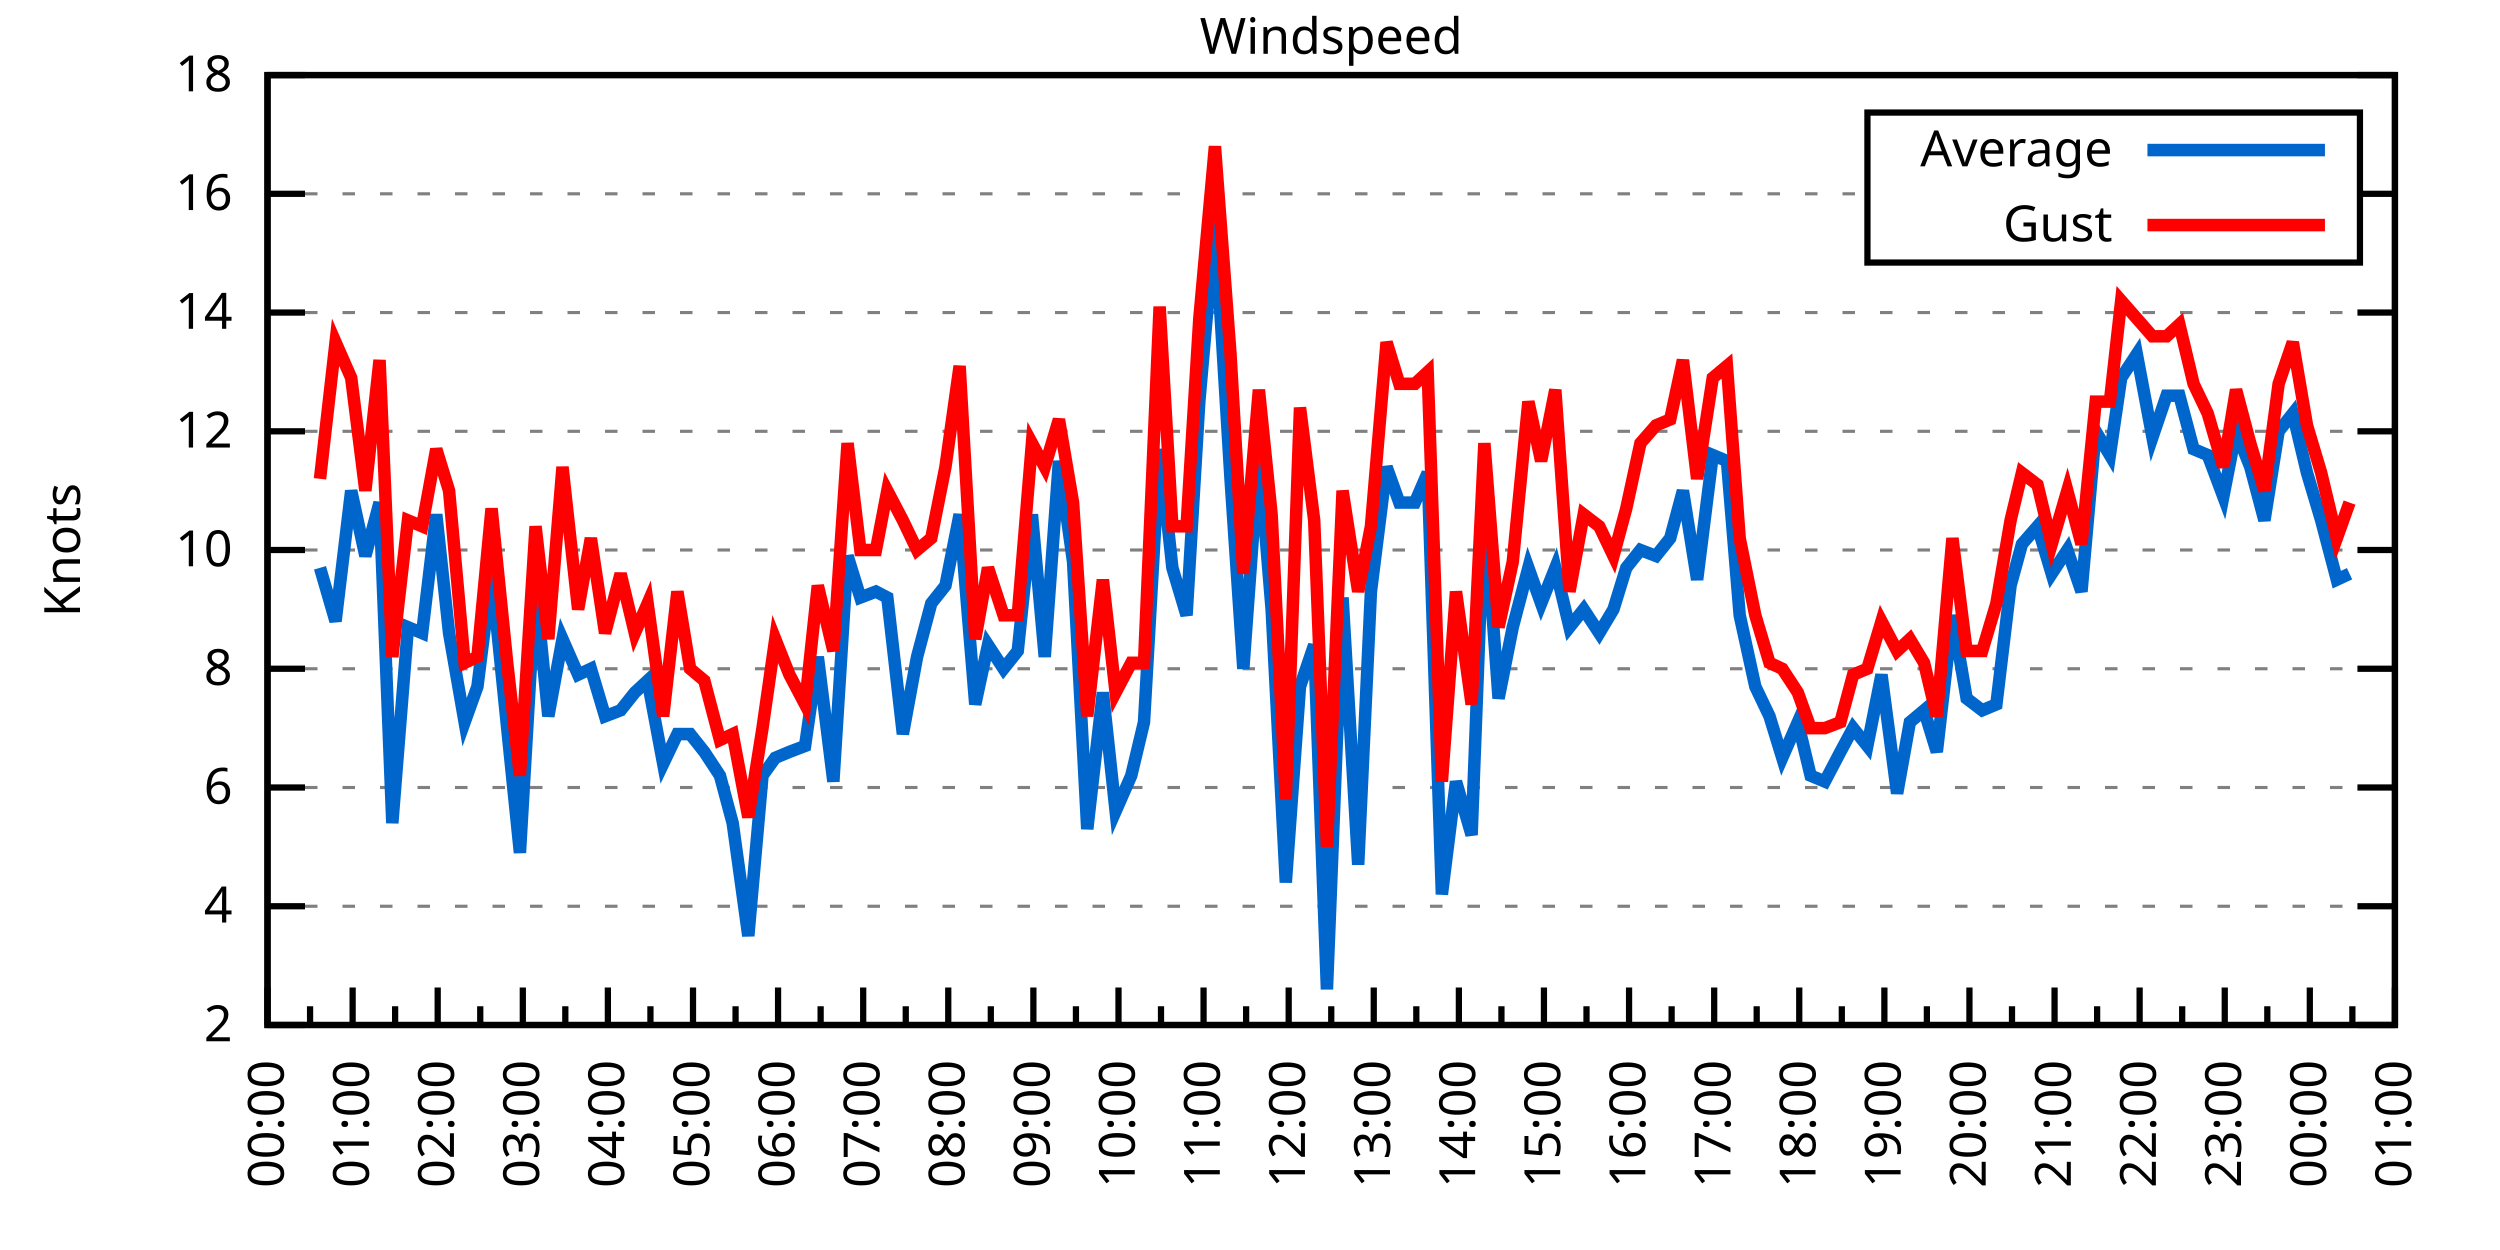
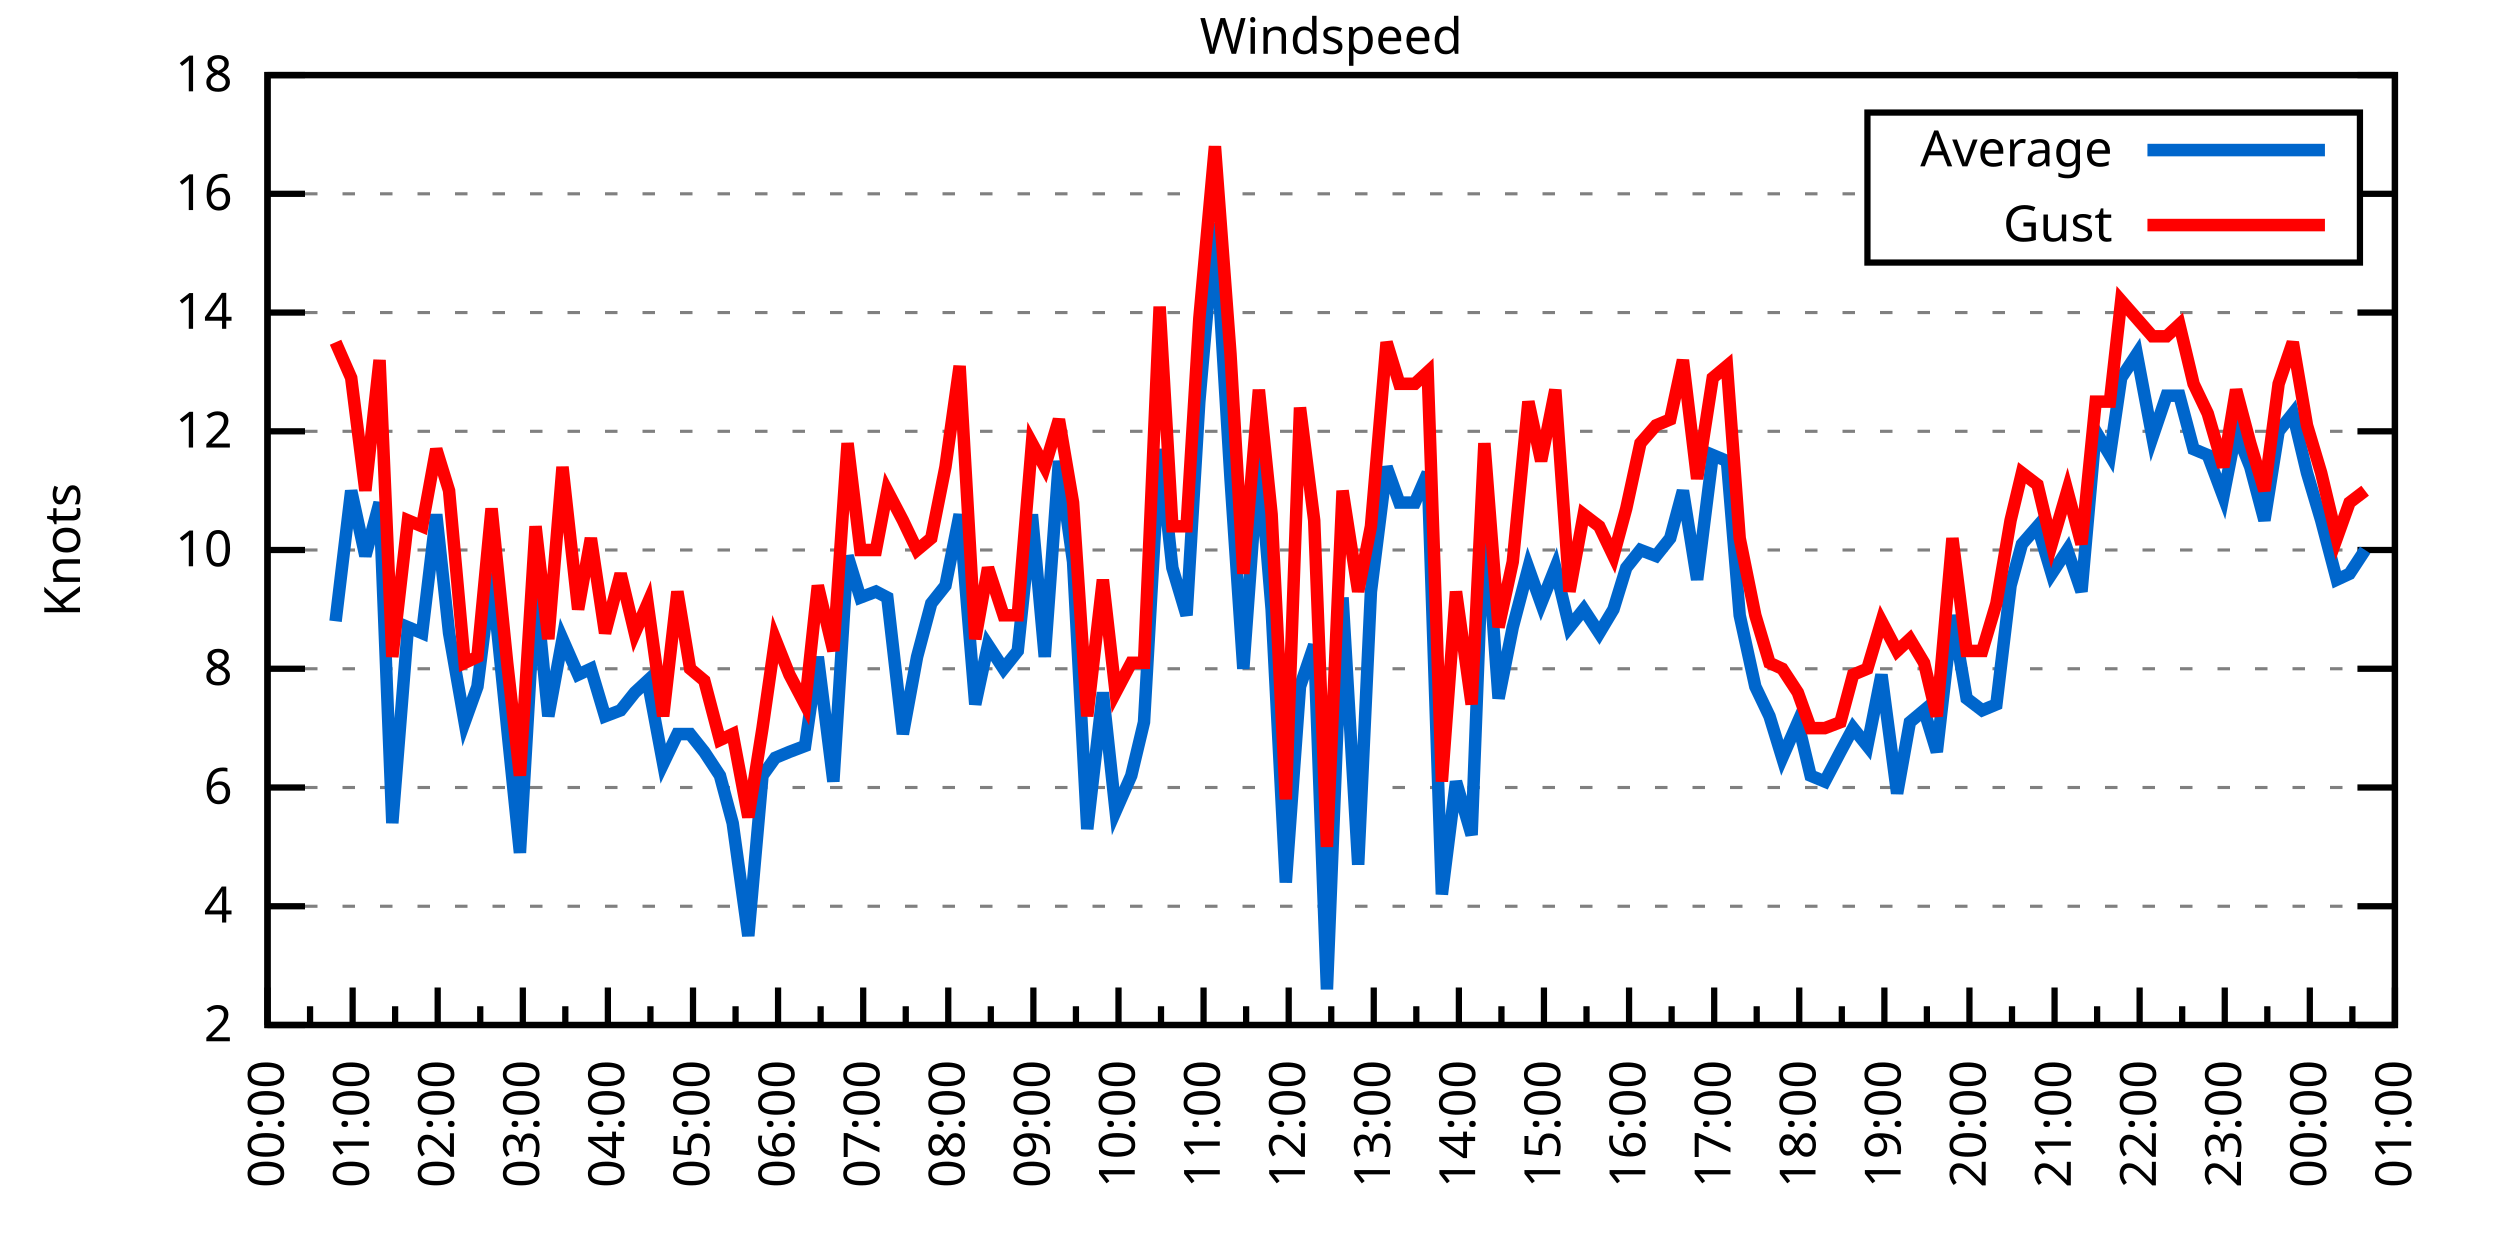
<svg xmlns="http://www.w3.org/2000/svg" xmlns:xlink="http://www.w3.org/1999/xlink" width="400" height="200" viewBox="0 0 400 200">
  <g id="gnuplot_canvas">
    <rect x="0" y="0" width="400" height="200" fill="none" />
    <defs>
      <circle id="gpDot" r="0.5" stroke-width="0.5" stroke="currentColor" />
      <path id="gpPt0" stroke-width="0.333" stroke="currentColor" d="M-1,0 h2 M0,-1 v2" />
      <path id="gpPt1" stroke-width="0.333" stroke="currentColor" d="M-1,-1 L1,1 M1,-1 L-1,1" />
      <path id="gpPt2" stroke-width="0.333" stroke="currentColor" d="M-1,0 L1,0 M0,-1 L0,1 M-1,-1 L1,1 M-1,1 L1,-1" />
      <rect id="gpPt3" stroke-width="0.333" stroke="currentColor" x="-1" y="-1" width="2" height="2" />
      <rect id="gpPt4" stroke-width="0.333" stroke="currentColor" fill="currentColor" x="-1" y="-1" width="2" height="2" />
      <circle id="gpPt5" stroke-width="0.333" stroke="currentColor" cx="0" cy="0" r="1" />
      <use xlink:href="#gpPt5" id="gpPt6" fill="currentColor" stroke="none" />
      <path id="gpPt7" stroke-width="0.333" stroke="currentColor" d="M0,-1.33 L-1.33,0.67 L1.33,0.67 z" />
      <use xlink:href="#gpPt7" id="gpPt8" fill="currentColor" stroke="none" />
      <use xlink:href="#gpPt7" id="gpPt9" stroke="currentColor" transform="rotate(180)" />
      <use xlink:href="#gpPt9" id="gpPt10" fill="currentColor" stroke="none" />
      <use xlink:href="#gpPt3" id="gpPt11" stroke="currentColor" transform="rotate(45)" />
      <use xlink:href="#gpPt11" id="gpPt12" fill="currentColor" stroke="none" />
      <path id="gpPt13" stroke-width="0.333" stroke="currentColor" d="M0,1.330 L1.265,0.411 L0.782,-1.067 L-0.782,-1.076 L-1.265,0.411 z" />
      <use xlink:href="#gpPt13" id="gpPt14" fill="currentColor" stroke="none" />
      <filter id="textbox" filterUnits="objectBoundingBox" x="0" y="0" height="1" width="1">
        <feFlood flood-color="white" flood-opacity="1" result="bgnd" />
        <feComposite in="SourceGraphic" in2="bgnd" operator="atop" />
      </filter>
      <filter id="greybox" filterUnits="objectBoundingBox" x="0" y="0" height="1" width="1">
        <feFlood flood-color="lightgrey" flood-opacity="1" result="grey" />
        <feComposite in="SourceGraphic" in2="grey" operator="atop" />
      </filter>
    </defs>
    <g fill="none" color="white" stroke="currentColor" stroke-width="1.00" stroke-linecap="butt" stroke-linejoin="miter">
</g>
    <g fill="none" color="black" stroke="currentColor" stroke-width="1.00" stroke-linecap="butt" stroke-linejoin="miter">
      <g stroke="none" shape-rendering="crispEdges">
        <polygon fill="rgb(255, 255, 255)" points="42.80,164.00 383.18,164.00 383.18,12.02 42.80,12.02 " />
      </g>
    </g>
    <g fill="none" color="black" stroke="currentColor" stroke-width="1.00" stroke-linecap="butt" stroke-linejoin="miter">
</g>
    <g fill="none" color="black" stroke="black" stroke-width="0.50" stroke-linecap="butt" stroke-linejoin="miter">
</g>
    <g fill="none" color="gray" stroke="currentColor" stroke-width="0.50" stroke-linecap="butt" stroke-linejoin="miter">
      <path stroke="gray" stroke-dasharray="2,4" class="gridline" d="M42.80,164.00 L383.19,164.00  " />
    </g>
    <g fill="none" color="gray" stroke="gray" stroke-width="1.00" stroke-linecap="butt" stroke-linejoin="miter">
</g>
    <g fill="none" color="black" stroke="currentColor" stroke-width="1.00" stroke-linecap="butt" stroke-linejoin="miter">
      <path stroke="black" d="M42.80,164.00 L48.80,164.00 M383.19,164.00 L377.19,164.00  " />
      <g transform="translate(37.20,166.60)" stroke="none" fill="black" font-family="Sans" font-size="8.00" text-anchor="end">
        <text>
          <tspan font-family="Sans"> 2</tspan>
        </text>
      </g>
    </g>
    <g fill="none" color="black" stroke="currentColor" stroke-width="1.00" stroke-linecap="butt" stroke-linejoin="miter">
</g>
    <g fill="none" color="black" stroke="black" stroke-width="0.50" stroke-linecap="butt" stroke-linejoin="miter">
</g>
    <g fill="none" color="gray" stroke="currentColor" stroke-width="0.50" stroke-linecap="butt" stroke-linejoin="miter">
      <path stroke="gray" stroke-dasharray="2,4" class="gridline" d="M42.80,145.00 L383.19,145.00  " />
    </g>
    <g fill="none" color="gray" stroke="gray" stroke-width="1.00" stroke-linecap="butt" stroke-linejoin="miter">
</g>
    <g fill="none" color="black" stroke="currentColor" stroke-width="1.00" stroke-linecap="butt" stroke-linejoin="miter">
      <path stroke="black" d="M42.80,145.00 L48.80,145.00 M383.19,145.00 L377.19,145.00  " />
      <g transform="translate(37.20,147.60)" stroke="none" fill="black" font-family="Sans" font-size="8.00" text-anchor="end">
        <text>
          <tspan font-family="Sans"> 4</tspan>
        </text>
      </g>
    </g>
    <g fill="none" color="black" stroke="currentColor" stroke-width="1.00" stroke-linecap="butt" stroke-linejoin="miter">
</g>
    <g fill="none" color="black" stroke="black" stroke-width="0.50" stroke-linecap="butt" stroke-linejoin="miter">
</g>
    <g fill="none" color="gray" stroke="currentColor" stroke-width="0.50" stroke-linecap="butt" stroke-linejoin="miter">
      <path stroke="gray" stroke-dasharray="2,4" class="gridline" d="M42.80,126.00 L383.19,126.00  " />
    </g>
    <g fill="none" color="gray" stroke="gray" stroke-width="1.00" stroke-linecap="butt" stroke-linejoin="miter">
</g>
    <g fill="none" color="black" stroke="currentColor" stroke-width="1.00" stroke-linecap="butt" stroke-linejoin="miter">
      <path stroke="black" d="M42.80,126.00 L48.80,126.00 M383.19,126.00 L377.19,126.00  " />
      <g transform="translate(37.20,128.60)" stroke="none" fill="black" font-family="Sans" font-size="8.00" text-anchor="end">
        <text>
          <tspan font-family="Sans"> 6</tspan>
        </text>
      </g>
    </g>
    <g fill="none" color="black" stroke="currentColor" stroke-width="1.00" stroke-linecap="butt" stroke-linejoin="miter">
</g>
    <g fill="none" color="black" stroke="black" stroke-width="0.50" stroke-linecap="butt" stroke-linejoin="miter">
</g>
    <g fill="none" color="gray" stroke="currentColor" stroke-width="0.50" stroke-linecap="butt" stroke-linejoin="miter">
      <path stroke="gray" stroke-dasharray="2,4" class="gridline" d="M42.80,107.00 L383.19,107.00  " />
    </g>
    <g fill="none" color="gray" stroke="gray" stroke-width="1.00" stroke-linecap="butt" stroke-linejoin="miter">
</g>
    <g fill="none" color="black" stroke="currentColor" stroke-width="1.00" stroke-linecap="butt" stroke-linejoin="miter">
      <path stroke="black" d="M42.80,107.00 L48.80,107.00 M383.19,107.00 L377.19,107.00  " />
      <g transform="translate(37.20,109.60)" stroke="none" fill="black" font-family="Sans" font-size="8.00" text-anchor="end">
        <text>
          <tspan font-family="Sans"> 8</tspan>
        </text>
      </g>
    </g>
    <g fill="none" color="black" stroke="currentColor" stroke-width="1.00" stroke-linecap="butt" stroke-linejoin="miter">
</g>
    <g fill="none" color="black" stroke="black" stroke-width="0.50" stroke-linecap="butt" stroke-linejoin="miter">
</g>
    <g fill="none" color="gray" stroke="currentColor" stroke-width="0.50" stroke-linecap="butt" stroke-linejoin="miter">
      <path stroke="gray" stroke-dasharray="2,4" class="gridline" d="M42.80,88.00 L383.19,88.00  " />
    </g>
    <g fill="none" color="gray" stroke="gray" stroke-width="1.00" stroke-linecap="butt" stroke-linejoin="miter">
</g>
    <g fill="none" color="black" stroke="currentColor" stroke-width="1.00" stroke-linecap="butt" stroke-linejoin="miter">
      <path stroke="black" d="M42.80,88.00 L48.80,88.00 M383.19,88.00 L377.19,88.00  " />
      <g transform="translate(37.20,90.60)" stroke="none" fill="black" font-family="Sans" font-size="8.00" text-anchor="end">
        <text>
          <tspan font-family="Sans"> 10</tspan>
        </text>
      </g>
    </g>
    <g fill="none" color="black" stroke="currentColor" stroke-width="1.00" stroke-linecap="butt" stroke-linejoin="miter">
</g>
    <g fill="none" color="black" stroke="black" stroke-width="0.50" stroke-linecap="butt" stroke-linejoin="miter">
</g>
    <g fill="none" color="gray" stroke="currentColor" stroke-width="0.50" stroke-linecap="butt" stroke-linejoin="miter">
      <path stroke="gray" stroke-dasharray="2,4" class="gridline" d="M42.80,69.01 L383.19,69.01  " />
    </g>
    <g fill="none" color="gray" stroke="gray" stroke-width="1.00" stroke-linecap="butt" stroke-linejoin="miter">
</g>
    <g fill="none" color="black" stroke="currentColor" stroke-width="1.00" stroke-linecap="butt" stroke-linejoin="miter">
      <path stroke="black" d="M42.80,69.01 L48.80,69.01 M383.19,69.01 L377.19,69.01  " />
      <g transform="translate(37.20,71.61)" stroke="none" fill="black" font-family="Sans" font-size="8.00" text-anchor="end">
        <text>
          <tspan font-family="Sans"> 12</tspan>
        </text>
      </g>
    </g>
    <g fill="none" color="black" stroke="currentColor" stroke-width="1.00" stroke-linecap="butt" stroke-linejoin="miter">
</g>
    <g fill="none" color="black" stroke="black" stroke-width="0.50" stroke-linecap="butt" stroke-linejoin="miter">
</g>
    <g fill="none" color="gray" stroke="currentColor" stroke-width="0.50" stroke-linecap="butt" stroke-linejoin="miter">
      <path stroke="gray" stroke-dasharray="2,4" class="gridline" d="M42.80,50.01 L383.19,50.01  " />
    </g>
    <g fill="none" color="gray" stroke="gray" stroke-width="1.00" stroke-linecap="butt" stroke-linejoin="miter">
</g>
    <g fill="none" color="black" stroke="currentColor" stroke-width="1.00" stroke-linecap="butt" stroke-linejoin="miter">
      <path stroke="black" d="M42.80,50.01 L48.80,50.01 M383.19,50.01 L377.19,50.01  " />
      <g transform="translate(37.20,52.61)" stroke="none" fill="black" font-family="Sans" font-size="8.00" text-anchor="end">
        <text>
          <tspan font-family="Sans"> 14</tspan>
        </text>
      </g>
    </g>
    <g fill="none" color="black" stroke="currentColor" stroke-width="1.00" stroke-linecap="butt" stroke-linejoin="miter">
</g>
    <g fill="none" color="black" stroke="black" stroke-width="0.50" stroke-linecap="butt" stroke-linejoin="miter">
</g>
    <g fill="none" color="gray" stroke="currentColor" stroke-width="0.50" stroke-linecap="butt" stroke-linejoin="miter">
      <path stroke="gray" stroke-dasharray="2,4" class="gridline" d="M42.80,31.01 L298.79,31.01 M377.59,31.01 L383.19,31.01  " />
    </g>
    <g fill="none" color="gray" stroke="gray" stroke-width="1.00" stroke-linecap="butt" stroke-linejoin="miter">
</g>
    <g fill="none" color="black" stroke="currentColor" stroke-width="1.00" stroke-linecap="butt" stroke-linejoin="miter">
      <path stroke="black" d="M42.80,31.01 L48.80,31.01 M383.19,31.01 L377.19,31.01  " />
      <g transform="translate(37.20,33.61)" stroke="none" fill="black" font-family="Sans" font-size="8.00" text-anchor="end">
        <text>
          <tspan font-family="Sans"> 16</tspan>
        </text>
      </g>
    </g>
    <g fill="none" color="black" stroke="currentColor" stroke-width="1.00" stroke-linecap="butt" stroke-linejoin="miter">
</g>
    <g fill="none" color="black" stroke="black" stroke-width="0.50" stroke-linecap="butt" stroke-linejoin="miter">
</g>
    <g fill="none" color="gray" stroke="currentColor" stroke-width="0.50" stroke-linecap="butt" stroke-linejoin="miter">
      <path stroke="gray" stroke-dasharray="2,4" class="gridline" d="M42.80,12.01 L383.19,12.01  " />
    </g>
    <g fill="none" color="gray" stroke="gray" stroke-width="1.00" stroke-linecap="butt" stroke-linejoin="miter">
</g>
    <g fill="none" color="black" stroke="currentColor" stroke-width="1.00" stroke-linecap="butt" stroke-linejoin="miter">
      <path stroke="black" d="M42.80,12.01 L48.80,12.01 M383.19,12.01 L377.19,12.01  " />
      <g transform="translate(37.20,14.61)" stroke="none" fill="black" font-family="Sans" font-size="8.00" text-anchor="end">
        <text>
          <tspan font-family="Sans"> 18</tspan>
        </text>
      </g>
    </g>
    <g fill="none" color="black" stroke="currentColor" stroke-width="1.00" stroke-linecap="butt" stroke-linejoin="miter">
      <path stroke="black" d="M42.80,164.00 L42.80,158.00  " />
      <g transform="translate(45.40,169.60) rotate(270)" stroke="none" fill="black" font-family="Sans" font-size="8.00" text-anchor="end">
        <text>
          <tspan font-family="Sans">00:00</tspan>
        </text>
      </g>
    </g>
    <g fill="none" color="black" stroke="currentColor" stroke-width="1.00" stroke-linecap="butt" stroke-linejoin="miter">
      <path stroke="black" d="M49.61,164.00 L49.61,161.00 M56.42,164.00 L56.42,158.00  " />
      <g transform="translate(59.02,169.60) rotate(270)" stroke="none" fill="black" font-family="Sans" font-size="8.00" text-anchor="end">
        <text>
          <tspan font-family="Sans">01:00</tspan>
        </text>
      </g>
    </g>
    <g fill="none" color="black" stroke="currentColor" stroke-width="1.00" stroke-linecap="butt" stroke-linejoin="miter">
      <path stroke="black" d="M63.22,164.00 L63.22,161.00 M70.03,164.00 L70.03,158.00  " />
      <g transform="translate(72.63,169.60) rotate(270)" stroke="none" fill="black" font-family="Sans" font-size="8.00" text-anchor="end">
        <text>
          <tspan font-family="Sans">02:00</tspan>
        </text>
      </g>
    </g>
    <g fill="none" color="black" stroke="currentColor" stroke-width="1.00" stroke-linecap="butt" stroke-linejoin="miter">
      <path stroke="black" d="M76.84,164.00 L76.84,161.00 M83.65,164.00 L83.65,158.00  " />
      <g transform="translate(86.25,169.60) rotate(270)" stroke="none" fill="black" font-family="Sans" font-size="8.00" text-anchor="end">
        <text>
          <tspan font-family="Sans">03:00</tspan>
        </text>
      </g>
    </g>
    <g fill="none" color="black" stroke="currentColor" stroke-width="1.00" stroke-linecap="butt" stroke-linejoin="miter">
      <path stroke="black" d="M90.45,164.00 L90.45,161.00 M97.26,164.00 L97.26,158.00  " />
      <g transform="translate(99.86,169.60) rotate(270)" stroke="none" fill="black" font-family="Sans" font-size="8.00" text-anchor="end">
        <text>
          <tspan font-family="Sans">04:00</tspan>
        </text>
      </g>
    </g>
    <g fill="none" color="black" stroke="currentColor" stroke-width="1.00" stroke-linecap="butt" stroke-linejoin="miter">
      <path stroke="black" d="M104.07,164.00 L104.07,161.00 M110.88,164.00 L110.88,158.00  " />
      <g transform="translate(113.48,169.60) rotate(270)" stroke="none" fill="black" font-family="Sans" font-size="8.00" text-anchor="end">
        <text>
          <tspan font-family="Sans">05:00</tspan>
        </text>
      </g>
    </g>
    <g fill="none" color="black" stroke="currentColor" stroke-width="1.00" stroke-linecap="butt" stroke-linejoin="miter">
      <path stroke="black" d="M117.69,164.00 L117.69,161.00 M124.49,164.00 L124.49,158.00  " />
      <g transform="translate(127.09,169.60) rotate(270)" stroke="none" fill="black" font-family="Sans" font-size="8.00" text-anchor="end">
        <text>
          <tspan font-family="Sans">06:00</tspan>
        </text>
      </g>
    </g>
    <g fill="none" color="black" stroke="currentColor" stroke-width="1.00" stroke-linecap="butt" stroke-linejoin="miter">
      <path stroke="black" d="M131.30,164.00 L131.30,161.00 M138.11,164.00 L138.11,158.00  " />
      <g transform="translate(140.71,169.60) rotate(270)" stroke="none" fill="black" font-family="Sans" font-size="8.00" text-anchor="end">
        <text>
          <tspan font-family="Sans">07:00</tspan>
        </text>
      </g>
    </g>
    <g fill="none" color="black" stroke="currentColor" stroke-width="1.00" stroke-linecap="butt" stroke-linejoin="miter">
      <path stroke="black" d="M144.92,164.00 L144.92,161.00 M151.72,164.00 L151.72,158.00  " />
      <g transform="translate(154.32,169.60) rotate(270)" stroke="none" fill="black" font-family="Sans" font-size="8.00" text-anchor="end">
        <text>
          <tspan font-family="Sans">08:00</tspan>
        </text>
      </g>
    </g>
    <g fill="none" color="black" stroke="currentColor" stroke-width="1.00" stroke-linecap="butt" stroke-linejoin="miter">
      <path stroke="black" d="M158.53,164.00 L158.53,161.00 M165.34,164.00 L165.34,158.00  " />
      <g transform="translate(167.94,169.60) rotate(270)" stroke="none" fill="black" font-family="Sans" font-size="8.00" text-anchor="end">
        <text>
          <tspan font-family="Sans">09:00</tspan>
        </text>
      </g>
    </g>
    <g fill="none" color="black" stroke="currentColor" stroke-width="1.00" stroke-linecap="butt" stroke-linejoin="miter">
      <path stroke="black" d="M172.15,164.00 L172.15,161.00 M178.96,164.00 L178.96,158.00  " />
      <g transform="translate(181.56,169.60) rotate(270)" stroke="none" fill="black" font-family="Sans" font-size="8.00" text-anchor="end">
        <text>
          <tspan font-family="Sans">10:00</tspan>
        </text>
      </g>
    </g>
    <g fill="none" color="black" stroke="currentColor" stroke-width="1.00" stroke-linecap="butt" stroke-linejoin="miter">
      <path stroke="black" d="M185.76,164.00 L185.76,161.00 M192.57,164.00 L192.57,158.00  " />
      <g transform="translate(195.17,169.60) rotate(270)" stroke="none" fill="black" font-family="Sans" font-size="8.00" text-anchor="end">
        <text>
          <tspan font-family="Sans">11:00</tspan>
        </text>
      </g>
    </g>
    <g fill="none" color="black" stroke="currentColor" stroke-width="1.00" stroke-linecap="butt" stroke-linejoin="miter">
      <path stroke="black" d="M199.38,164.00 L199.38,161.00 M206.19,164.00 L206.19,158.00  " />
      <g transform="translate(208.79,169.60) rotate(270)" stroke="none" fill="black" font-family="Sans" font-size="8.00" text-anchor="end">
        <text>
          <tspan font-family="Sans">12:00</tspan>
        </text>
      </g>
    </g>
    <g fill="none" color="black" stroke="currentColor" stroke-width="1.00" stroke-linecap="butt" stroke-linejoin="miter">
      <path stroke="black" d="M213.00,164.00 L213.00,161.00 M219.80,164.00 L219.80,158.00  " />
      <g transform="translate(222.40,169.60) rotate(270)" stroke="none" fill="black" font-family="Sans" font-size="8.00" text-anchor="end">
        <text>
          <tspan font-family="Sans">13:00</tspan>
        </text>
      </g>
    </g>
    <g fill="none" color="black" stroke="currentColor" stroke-width="1.00" stroke-linecap="butt" stroke-linejoin="miter">
      <path stroke="black" d="M226.61,164.00 L226.61,161.00 M233.42,164.00 L233.42,158.00  " />
      <g transform="translate(236.02,169.60) rotate(270)" stroke="none" fill="black" font-family="Sans" font-size="8.00" text-anchor="end">
        <text>
          <tspan font-family="Sans">14:00</tspan>
        </text>
      </g>
    </g>
    <g fill="none" color="black" stroke="currentColor" stroke-width="1.00" stroke-linecap="butt" stroke-linejoin="miter">
      <path stroke="black" d="M240.23,164.00 L240.23,161.00 M247.03,164.00 L247.03,158.00  " />
      <g transform="translate(249.63,169.60) rotate(270)" stroke="none" fill="black" font-family="Sans" font-size="8.00" text-anchor="end">
        <text>
          <tspan font-family="Sans">15:00</tspan>
        </text>
      </g>
    </g>
    <g fill="none" color="black" stroke="currentColor" stroke-width="1.00" stroke-linecap="butt" stroke-linejoin="miter">
      <path stroke="black" d="M253.84,164.00 L253.84,161.00 M260.65,164.00 L260.65,158.00  " />
      <g transform="translate(263.25,169.60) rotate(270)" stroke="none" fill="black" font-family="Sans" font-size="8.00" text-anchor="end">
        <text>
          <tspan font-family="Sans">16:00</tspan>
        </text>
      </g>
    </g>
    <g fill="none" color="black" stroke="currentColor" stroke-width="1.00" stroke-linecap="butt" stroke-linejoin="miter">
      <path stroke="black" d="M267.46,164.00 L267.46,161.00 M274.27,164.00 L274.27,158.00  " />
      <g transform="translate(276.87,169.60) rotate(270)" stroke="none" fill="black" font-family="Sans" font-size="8.00" text-anchor="end">
        <text>
          <tspan font-family="Sans">17:00</tspan>
        </text>
      </g>
    </g>
    <g fill="none" color="black" stroke="currentColor" stroke-width="1.00" stroke-linecap="butt" stroke-linejoin="miter">
      <path stroke="black" d="M281.07,164.00 L281.07,161.00 M287.88,164.00 L287.88,158.00  " />
      <g transform="translate(290.48,169.60) rotate(270)" stroke="none" fill="black" font-family="Sans" font-size="8.00" text-anchor="end">
        <text>
          <tspan font-family="Sans">18:00</tspan>
        </text>
      </g>
    </g>
    <g fill="none" color="black" stroke="currentColor" stroke-width="1.00" stroke-linecap="butt" stroke-linejoin="miter">
      <path stroke="black" d="M294.69,164.00 L294.69,161.00 M301.50,164.00 L301.50,158.00  " />
      <g transform="translate(304.10,169.60) rotate(270)" stroke="none" fill="black" font-family="Sans" font-size="8.00" text-anchor="end">
        <text>
          <tspan font-family="Sans">19:00</tspan>
        </text>
      </g>
    </g>
    <g fill="none" color="black" stroke="currentColor" stroke-width="1.00" stroke-linecap="butt" stroke-linejoin="miter">
      <path stroke="black" d="M308.30,164.00 L308.30,161.00 M315.11,164.00 L315.11,158.00  " />
      <g transform="translate(317.71,169.60) rotate(270)" stroke="none" fill="black" font-family="Sans" font-size="8.00" text-anchor="end">
        <text>
          <tspan font-family="Sans">20:00</tspan>
        </text>
      </g>
    </g>
    <g fill="none" color="black" stroke="currentColor" stroke-width="1.00" stroke-linecap="butt" stroke-linejoin="miter">
      <path stroke="black" d="M321.92,164.00 L321.92,161.00 M328.73,164.00 L328.73,158.00  " />
      <g transform="translate(331.33,169.60) rotate(270)" stroke="none" fill="black" font-family="Sans" font-size="8.00" text-anchor="end">
        <text>
          <tspan font-family="Sans">21:00</tspan>
        </text>
      </g>
    </g>
    <g fill="none" color="black" stroke="currentColor" stroke-width="1.00" stroke-linecap="butt" stroke-linejoin="miter">
      <path stroke="black" d="M335.54,164.00 L335.54,161.00 M342.34,164.00 L342.34,158.00  " />
      <g transform="translate(344.94,169.60) rotate(270)" stroke="none" fill="black" font-family="Sans" font-size="8.00" text-anchor="end">
        <text>
          <tspan font-family="Sans">22:00</tspan>
        </text>
      </g>
    </g>
    <g fill="none" color="black" stroke="currentColor" stroke-width="1.00" stroke-linecap="butt" stroke-linejoin="miter">
      <path stroke="black" d="M349.15,164.00 L349.15,161.00 M355.96,164.00 L355.96,158.00  " />
      <g transform="translate(358.56,169.60) rotate(270)" stroke="none" fill="black" font-family="Sans" font-size="8.00" text-anchor="end">
        <text>
          <tspan font-family="Sans">23:00</tspan>
        </text>
      </g>
    </g>
    <g fill="none" color="black" stroke="currentColor" stroke-width="1.00" stroke-linecap="butt" stroke-linejoin="miter">
      <path stroke="black" d="M362.77,164.00 L362.77,161.00 M369.57,164.00 L369.57,158.00  " />
      <g transform="translate(372.17,169.60) rotate(270)" stroke="none" fill="black" font-family="Sans" font-size="8.00" text-anchor="end">
        <text>
          <tspan font-family="Sans">00:00</tspan>
        </text>
      </g>
    </g>
    <g fill="none" color="black" stroke="currentColor" stroke-width="1.00" stroke-linecap="butt" stroke-linejoin="miter">
      <path stroke="black" d="M376.38,164.00 L376.38,161.00 M383.19,164.00 L383.19,158.00  " />
      <g transform="translate(385.79,169.60) rotate(270)" stroke="none" fill="black" font-family="Sans" font-size="8.00" text-anchor="end">
        <text>
          <tspan font-family="Sans">01:00</tspan>
        </text>
      </g>
    </g>
    <g fill="none" color="black" stroke="currentColor" stroke-width="1.00" stroke-linecap="butt" stroke-linejoin="miter">
</g>
    <g fill="none" color="black" stroke="currentColor" stroke-width="1.00" stroke-linecap="butt" stroke-linejoin="miter">
      <path stroke="black" d="M42.80,12.01 L42.80,164.00 L383.19,164.00 L383.19,12.01 L42.80,12.01 Z  " />
    </g>
    <g fill="none" color="black" stroke="currentColor" stroke-width="1.00" stroke-linecap="butt" stroke-linejoin="miter">
      <g transform="translate(12.80,88.01) rotate(270)" stroke="none" fill="black" font-family="Sans" font-size="8.00" text-anchor="middle">
        <text>
          <tspan font-family="Sans">Knots</tspan>
        </text>
      </g>
    </g>
    <g fill="none" color="black" stroke="currentColor" stroke-width="1.00" stroke-linecap="butt" stroke-linejoin="miter">
</g>
    <g fill="none" color="black" stroke="currentColor" stroke-width="1.00" stroke-linecap="butt" stroke-linejoin="miter">
      <path stroke="black" d="M298.79,42.01 L298.79,18.01 L377.59,18.01 L377.59,42.01 L298.79,42.01 Z  " />
    </g>
    <g id="Windspeed_plot_1">
      <g fill="none" color="white" stroke="black" stroke-width="2.00" stroke-linecap="butt" stroke-linejoin="miter">
</g>
      <g fill="none" color="black" stroke="currentColor" stroke-width="2.00" stroke-linecap="butt" stroke-linejoin="miter">
        <g transform="translate(337.99,26.61)" stroke="none" fill="black" font-family="Sans" font-size="8.00" text-anchor="end">
          <text>
            <tspan font-family="Sans">Average</tspan>
          </text>
        </g>
      </g>
      <g fill="none" color="black" stroke="currentColor" stroke-width="2.00" stroke-linecap="butt" stroke-linejoin="miter">
-         <path stroke="rgb(  0, 102, 204)" d="M343.59,24.01 L371.99,24.01 M51.20,90.85 L53.69,99.40 L56.19,78.51 L58.46,88.95 L60.73,80.41 L62.77,131.70   L65.27,100.35 L67.54,101.30 L69.80,82.31 L71.85,101.30 L74.34,115.55 L76.39,109.85 L78.65,91.80 L81.15,116.50   L83.19,136.45 L85.69,93.70 L87.73,114.60 L90.00,102.25 L92.50,107.95 L94.54,107.00 L96.81,114.60 L99.30,113.65   L101.57,110.80 L103.62,108.90 L106.11,122.20 L108.38,117.45 L110.42,117.45 L112.69,120.30 L115.19,124.10 L117.23,131.70   L119.73,149.75 L122.00,124.10 L124.04,121.25 L126.31,120.30 L128.81,119.35 L130.85,105.10 L133.34,125.05 L135.61,88.95   L137.66,95.60 L140.15,94.65 L141.97,95.60 L144.46,117.45 L146.73,105.10 L149.00,96.55 L151.27,93.70 L153.54,82.31   L156.04,112.70 L158.08,103.20 L160.57,107.00 L162.84,104.15 L165.11,82.31 L167.16,105.10 L169.43,73.76 L171.69,89.90   L173.96,132.65 L176.46,110.80 L178.50,129.80 L181.00,124.10 L183.04,115.55 L185.54,71.86 L187.58,90.85 L189.85,98.45   L191.89,64.26 L194.39,35.76 L196.88,76.61 L198.93,107.00 L201.42,72.81 L203.46,97.50 L205.73,141.20 L208.00,109.85   L210.27,103.20 L212.31,158.30 L214.81,95.60 L217.31,138.35 L219.35,94.65 L221.85,74.71 L223.89,80.41 L226.38,80.41   L228.43,75.66 L230.70,143.10 L232.96,125.05 L235.46,133.60 L237.50,80.41 L239.77,111.75 L242.04,100.35 L244.54,90.85   L246.58,96.55 L248.85,90.85 L251.12,100.35 L253.39,97.50 L255.88,101.30 L258.15,97.50 L260.20,90.85 L262.47,88.00   L264.96,88.95 L267.23,86.11 L269.27,78.51 L271.54,92.75 L274.04,72.81 L276.31,73.76 L278.35,98.45 L280.85,109.85   L283.12,114.60 L285.16,121.25 L287.65,115.55 L289.70,124.10 L291.97,125.05 L294.46,120.30 L296.50,116.50 L298.77,119.35   L301.04,107.95 L303.54,126.95 L305.58,115.55 L307.85,113.65 L309.89,120.30 L312.39,98.45 L314.66,111.75 L317.15,113.65   L319.42,112.70 L321.69,93.70 L323.51,87.06 L326.00,84.21 L328.27,91.80 L330.77,88.00 L333.04,94.65 L335.31,69.01   L337.58,72.81 L339.39,60.46 L341.89,56.66 L344.39,69.96 L346.65,63.31 L348.70,63.31 L350.97,71.86 L353.24,72.81   L355.73,79.46 L357.77,69.01 L360.04,74.71 L362.31,83.26 L364.58,69.01 L366.85,66.16 L369.12,75.66 L371.39,83.26   L373.89,92.75 L375.93,91.80  " />
+         <path stroke="rgb(  0, 102, 204)" d="M343.59,24.01 L371.99,24.01 M53.69,99.40 L56.19,78.51 L58.46,88.95 L60.73,80.41 L62.77,131.70 L65.27,100.35   L67.54,101.30 L69.80,82.31 L71.85,101.30 L74.34,115.55 L76.39,109.85 L78.65,91.80 L81.15,116.50 L83.19,136.45   L85.69,93.70 L87.73,114.60 L90.00,102.25 L92.50,107.95 L94.54,107.00 L96.81,114.60 L99.30,113.65 L101.57,110.80   L103.62,108.90 L106.11,122.20 L108.38,117.45 L110.42,117.45 L112.69,120.30 L115.19,124.10 L117.23,131.70 L119.73,149.75   L122.00,124.10 L124.04,121.25 L126.31,120.30 L128.81,119.35 L130.85,105.10 L133.34,125.05 L135.61,88.95 L137.66,95.60   L140.15,94.65 L141.97,95.60 L144.46,117.45 L146.73,105.10 L149.00,96.55 L151.27,93.70 L153.54,82.31 L156.04,112.70   L158.08,103.20 L160.57,107.00 L162.84,104.15 L165.11,82.31 L167.16,105.10 L169.43,73.76 L171.69,89.90 L173.96,132.65   L176.46,110.80 L178.50,129.80 L181.00,124.10 L183.04,115.55 L185.54,71.86 L187.58,90.85 L189.85,98.45 L191.89,64.26   L194.39,35.76 L196.88,76.61 L198.93,107.00 L201.42,72.81 L203.46,97.50 L205.73,141.20 L208.00,109.85 L210.27,103.20   L212.31,158.30 L214.81,95.60 L217.31,138.35 L219.35,94.65 L221.85,74.71 L223.89,80.41 L226.38,80.41 L228.43,75.66   L230.70,143.10 L232.96,125.05 L235.46,133.60 L237.50,80.41 L239.77,111.75 L242.04,100.35 L244.54,90.85 L246.58,96.55   L248.85,90.85 L251.12,100.35 L253.39,97.50 L255.88,101.30 L258.15,97.50 L260.20,90.85 L262.47,88.00 L264.96,88.95   L267.23,86.11 L269.27,78.51 L271.54,92.75 L274.04,72.81 L276.31,73.76 L278.35,98.45 L280.85,109.85 L283.12,114.60   L285.16,121.25 L287.65,115.55 L289.70,124.10 L291.97,125.05 L294.46,120.30 L296.50,116.50 L298.77,119.35 L301.04,107.95   L303.54,126.95 L305.58,115.55 L307.85,113.65 L309.89,120.30 L312.39,98.45 L314.66,111.75 L317.15,113.65 L319.42,112.70   L321.69,93.70 L323.51,87.06 L326.00,84.21 L328.27,91.80 L330.77,88.00 L333.04,94.65 L335.31,69.01 L337.58,72.81   L339.39,60.46 L341.89,56.66 L344.39,69.96 L346.65,63.31 L348.70,63.31 L350.97,71.86 L353.24,72.81 L355.73,79.46   L357.77,69.01 L360.04,74.71 L362.31,83.26 L364.58,69.01 L366.85,66.16 L369.12,75.66 L371.39,83.26 L373.89,92.75   L375.93,91.80 L378.42,88.00  " />
      </g>
    </g>
    <g id="Windspeed_plot_2">
      <g fill="none" color="black" stroke="currentColor" stroke-width="2.00" stroke-linecap="butt" stroke-linejoin="miter">
        <g transform="translate(337.99,38.61)" stroke="none" fill="black" font-family="Sans" font-size="8.00" text-anchor="end">
          <text>
            <tspan font-family="Sans">Gust</tspan>
          </text>
        </g>
      </g>
      <g fill="none" color="black" stroke="currentColor" stroke-width="2.00" stroke-linecap="butt" stroke-linejoin="miter">
-         <path stroke="rgb(255,   0,   0)" d="M343.59,36.01 L371.99,36.01 M51.20,76.61 L53.69,54.76 L56.19,60.46 L58.46,78.51 L60.73,57.61 L62.77,105.10   L65.27,83.26 L67.54,84.21 L69.80,71.86 L71.85,78.51 L74.34,106.05 L76.39,105.10 L78.65,81.36 L81.15,106.05   L83.19,124.10 L85.69,84.21 L87.73,102.25 L90.00,74.71 L92.50,97.50 L94.54,86.11 L96.81,101.30 L99.30,91.80   L101.57,101.30 L103.62,96.55 L106.11,114.60 L108.38,94.65 L110.42,107.00 L112.69,108.90 L115.19,118.40 L117.23,117.45   L119.73,130.75 L122.00,116.50 L124.04,102.25 L126.31,107.95 L128.81,112.70 L130.85,93.70 L133.34,104.15 L135.61,70.91   L137.66,88.00 L140.15,88.00 L141.97,78.51 L144.46,83.26 L146.73,88.00 L149.00,86.11 L151.27,74.71 L153.54,58.56   L156.04,102.25 L158.08,90.85 L160.57,98.45 L162.84,98.45 L165.11,70.91 L167.16,74.71 L169.43,67.11 L171.69,80.41   L173.96,114.60 L176.46,92.75 L178.50,110.80 L181.00,106.05 L183.04,106.05 L185.54,49.06 L187.58,84.21 L189.85,84.21   L191.89,50.96 L194.39,23.41 L196.88,56.66 L198.93,91.80 L201.42,62.36 L203.46,82.31 L205.73,127.90 L208.00,65.21   L210.27,83.26 L212.31,135.50 L214.81,78.51 L217.31,94.65 L219.35,84.21 L221.85,54.76 L223.89,61.41 L226.38,61.41   L228.43,59.51 L230.70,125.05 L232.96,94.65 L235.46,112.70 L237.50,70.91 L239.77,100.35 L242.04,89.90 L244.54,64.26   L246.58,73.76 L248.85,62.36 L251.12,94.65 L253.39,82.31 L255.88,84.21 L258.15,88.95 L260.20,81.36 L262.47,70.91   L264.96,68.06 L267.23,67.11 L269.27,57.61 L271.54,76.61 L274.04,60.46 L276.31,58.56 L278.35,86.11 L280.85,98.45   L283.12,106.05 L285.16,107.00 L287.65,110.80 L289.70,116.50 L291.97,116.50 L294.46,115.55 L296.50,107.95 L298.77,107.00   L301.04,99.40 L303.54,104.15 L305.58,102.25 L307.85,106.05 L309.89,114.60 L312.39,86.11 L314.66,104.15 L317.15,104.15   L319.42,96.55 L321.69,83.26 L323.51,75.66 L326.00,77.56 L328.27,87.06 L330.77,78.51 L333.04,87.06 L335.31,64.26   L337.58,64.26 L339.39,48.11 L341.89,50.96 L344.39,53.81 L346.65,53.81 L348.70,51.91 L350.97,61.41 L353.24,66.16   L355.73,74.71 L357.77,62.36 L360.04,70.91 L362.31,78.51 L364.58,61.41 L366.85,54.76 L369.12,68.06 L371.39,75.66   L373.89,86.11 L375.93,80.41  " />
+         <path stroke="rgb(255,   0,   0)" d="M343.59,36.01 L371.99,36.01 M53.69,54.76 L56.19,60.46 L58.46,78.51 L60.73,57.61 L62.77,105.10 L65.27,83.26   L67.54,84.21 L69.80,71.86 L71.85,78.51 L74.34,106.05 L76.39,105.10 L78.65,81.36 L81.15,106.05 L83.19,124.10   L85.69,84.21 L87.73,102.25 L90.00,74.71 L92.50,97.50 L94.54,86.11 L96.81,101.30 L99.30,91.80 L101.57,101.30   L103.62,96.55 L106.11,114.60 L108.38,94.65 L110.42,107.00 L112.69,108.90 L115.19,118.40 L117.23,117.45 L119.73,130.75   L122.00,116.50 L124.04,102.25 L126.31,107.95 L128.81,112.70 L130.85,93.70 L133.34,104.15 L135.61,70.91 L137.66,88.00   L140.15,88.00 L141.97,78.51 L144.46,83.26 L146.73,88.00 L149.00,86.11 L151.27,74.71 L153.54,58.56 L156.04,102.25   L158.08,90.85 L160.57,98.45 L162.84,98.45 L165.11,70.91 L167.16,74.71 L169.43,67.11 L171.69,80.41 L173.96,114.60   L176.46,92.75 L178.50,110.80 L181.00,106.05 L183.04,106.05 L185.54,49.06 L187.58,84.21 L189.85,84.21 L191.89,50.96   L194.39,23.41 L196.88,56.66 L198.93,91.80 L201.42,62.36 L203.46,82.31 L205.73,127.90 L208.00,65.21 L210.27,83.26   L212.31,135.50 L214.81,78.51 L217.31,94.65 L219.35,84.21 L221.85,54.76 L223.89,61.41 L226.38,61.41 L228.43,59.51   L230.70,125.05 L232.96,94.65 L235.46,112.70 L237.50,70.91 L239.77,100.35 L242.04,89.90 L244.54,64.26 L246.58,73.76   L248.85,62.36 L251.12,94.65 L253.39,82.31 L255.88,84.21 L258.15,88.95 L260.20,81.36 L262.47,70.91 L264.96,68.06   L267.23,67.11 L269.27,57.61 L271.54,76.61 L274.04,60.46 L276.31,58.56 L278.35,86.11 L280.85,98.45 L283.12,106.05   L285.16,107.00 L287.65,110.80 L289.70,116.50 L291.97,116.50 L294.46,115.55 L296.50,107.95 L298.77,107.00 L301.04,99.40   L303.54,104.15 L305.58,102.25 L307.85,106.05 L309.89,114.60 L312.39,86.11 L314.66,104.15 L317.15,104.15 L319.42,96.55   L321.69,83.26 L323.51,75.66 L326.00,77.56 L328.27,87.06 L330.77,78.51 L333.04,87.06 L335.31,64.26 L337.58,64.26   L339.39,48.11 L341.89,50.96 L344.39,53.81 L346.65,53.81 L348.70,51.91 L350.97,61.41 L353.24,66.16 L355.73,74.71   L357.77,62.36 L360.04,70.91 L362.31,78.51 L364.58,61.41 L366.85,54.76 L369.12,68.06 L371.39,75.66 L373.89,86.11   L375.93,80.41 L378.42,78.51  " />
      </g>
    </g>
    <g fill="none" color="black" stroke="currentColor" stroke-width="2.00" stroke-linecap="butt" stroke-linejoin="miter">
</g>
    <g fill="none" color="black" stroke="black" stroke-width="1.00" stroke-linecap="butt" stroke-linejoin="miter">
</g>
    <g fill="none" color="black" stroke="currentColor" stroke-width="1.00" stroke-linecap="butt" stroke-linejoin="miter">
      <path stroke="black" d="M42.80,12.01 L42.80,164.00 L383.19,164.00 L383.19,12.01 L42.80,12.01 Z  " />
    </g>
    <g fill="none" color="black" stroke="currentColor" stroke-width="1.00" stroke-linecap="butt" stroke-linejoin="miter">
      <g transform="translate(212.99,8.61)" stroke="none" fill="black" font-family="Sans" font-size="8.00" text-anchor="middle">
        <text>
          <tspan font-family="Sans">Windspeed</tspan>
        </text>
      </g>
    </g>
    <g fill="none" color="black" stroke="currentColor" stroke-width="1.00" stroke-linecap="butt" stroke-linejoin="miter">
</g>
  </g>
</svg>
